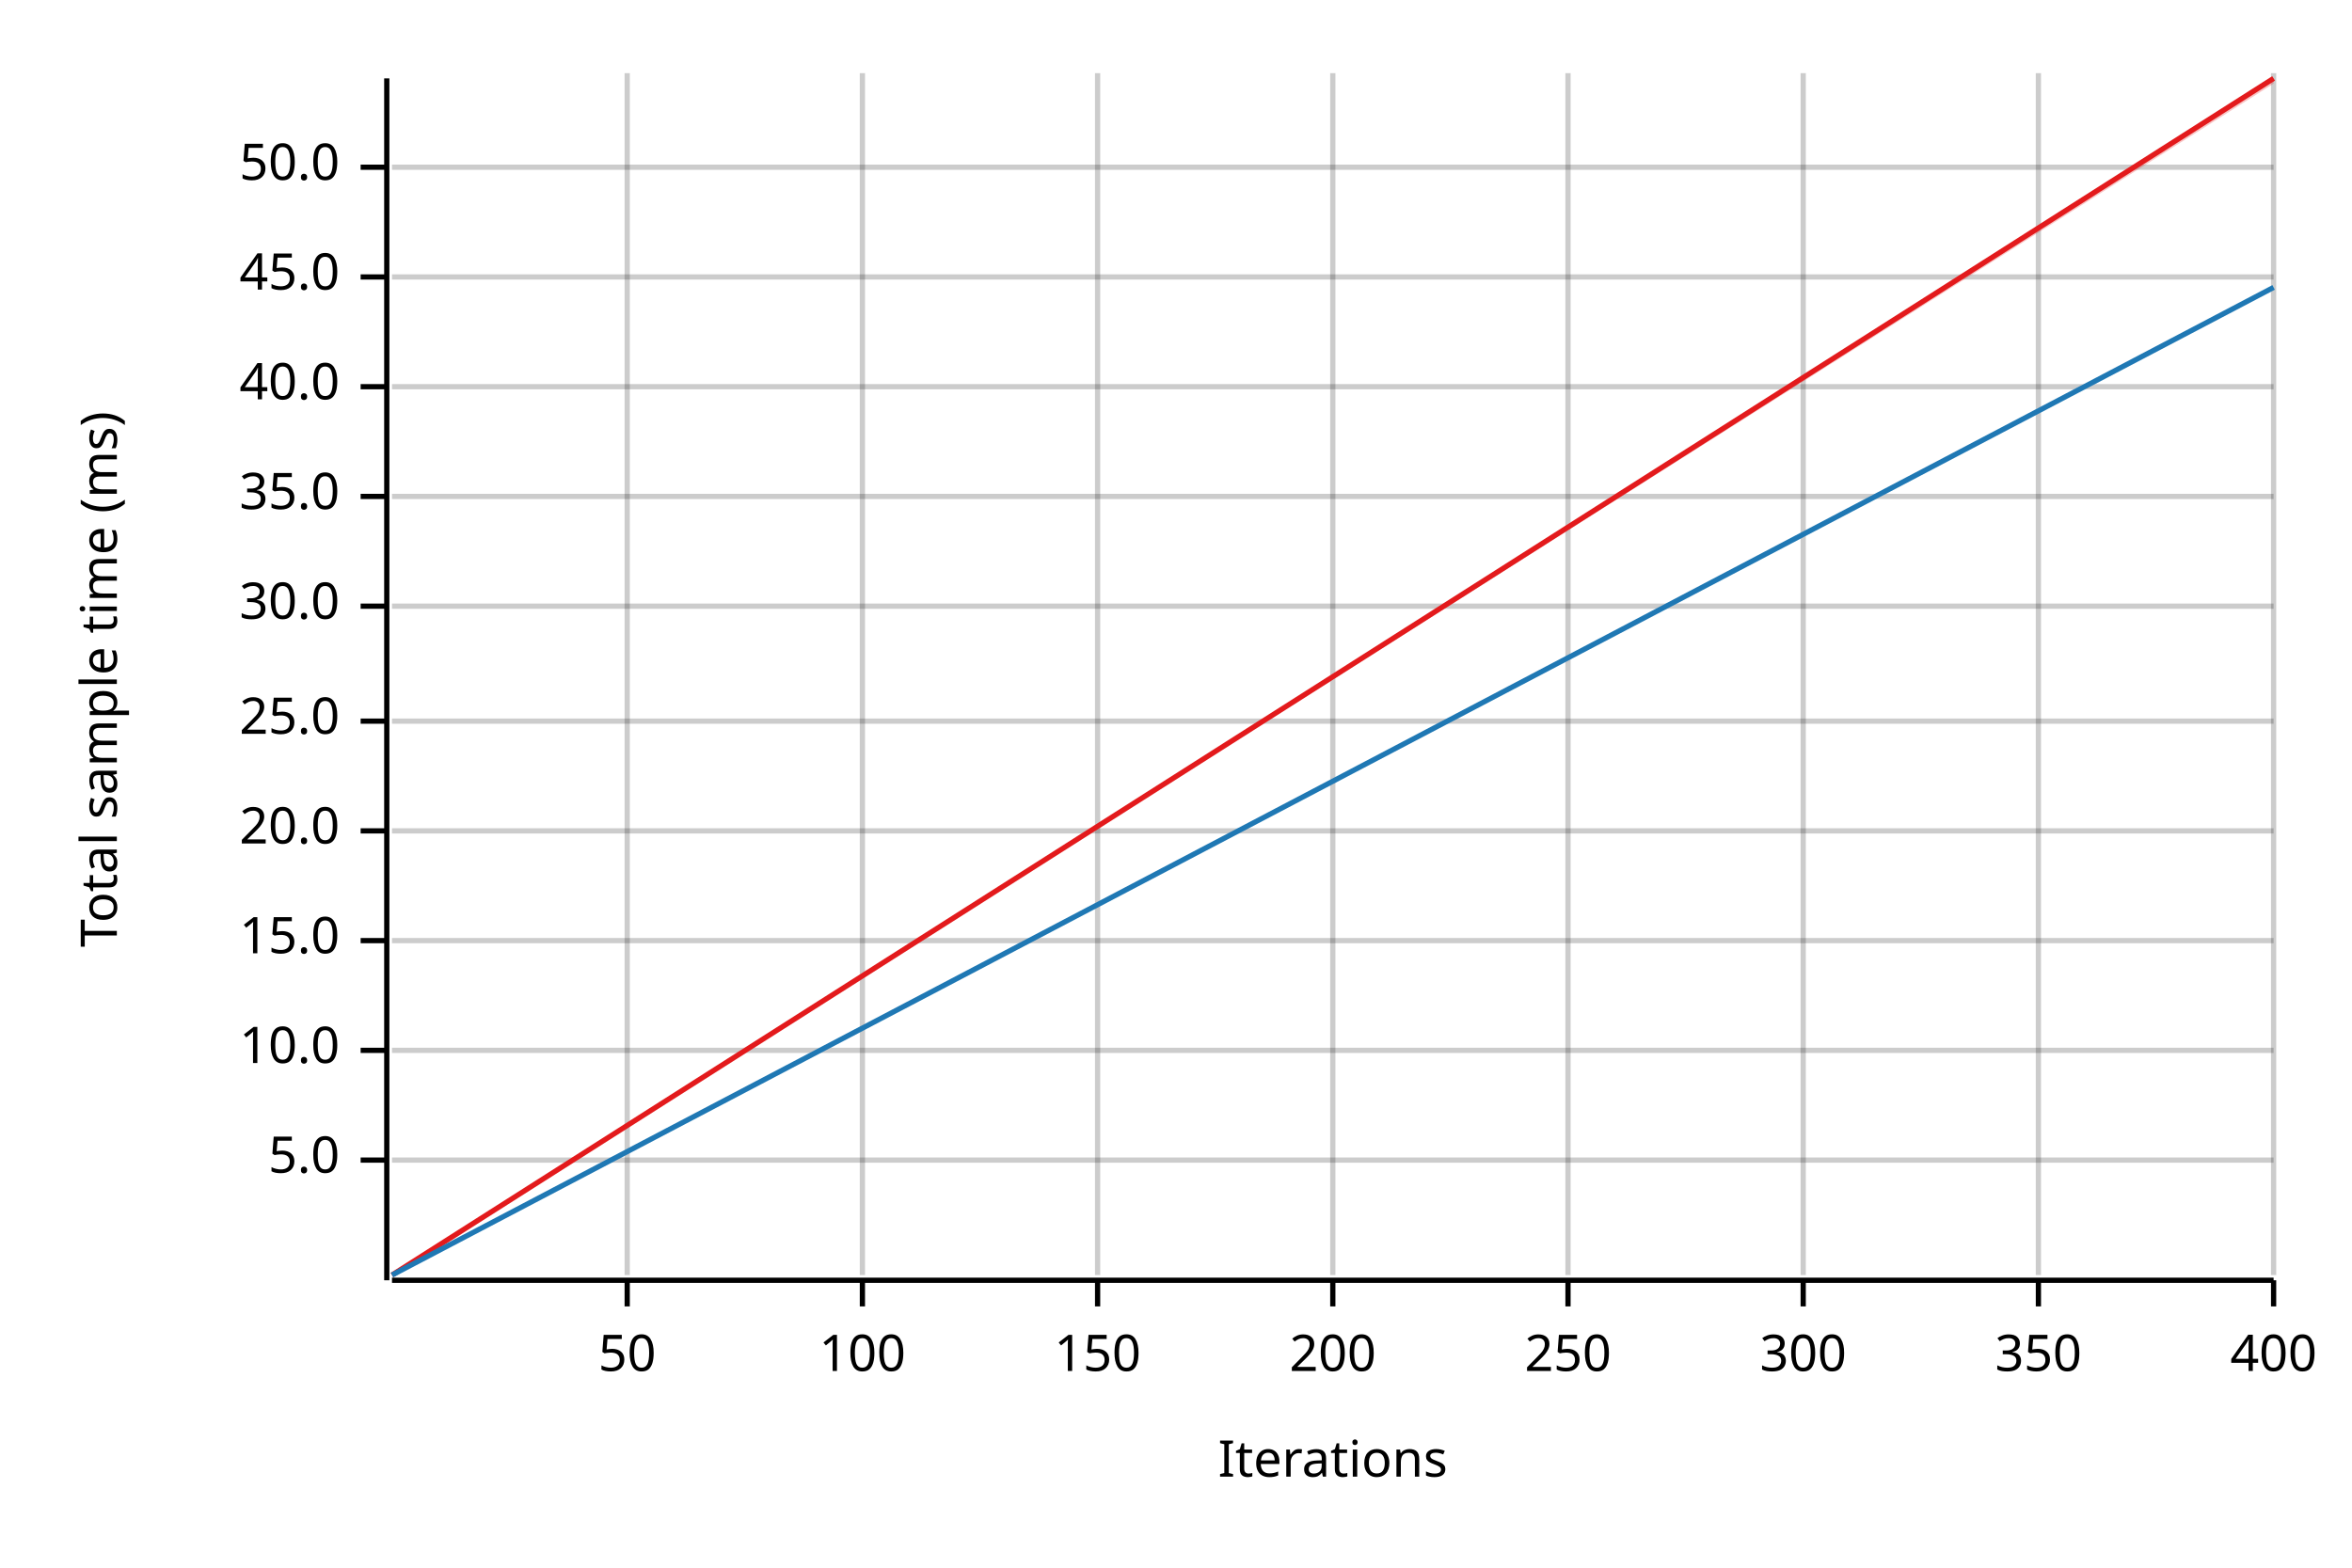
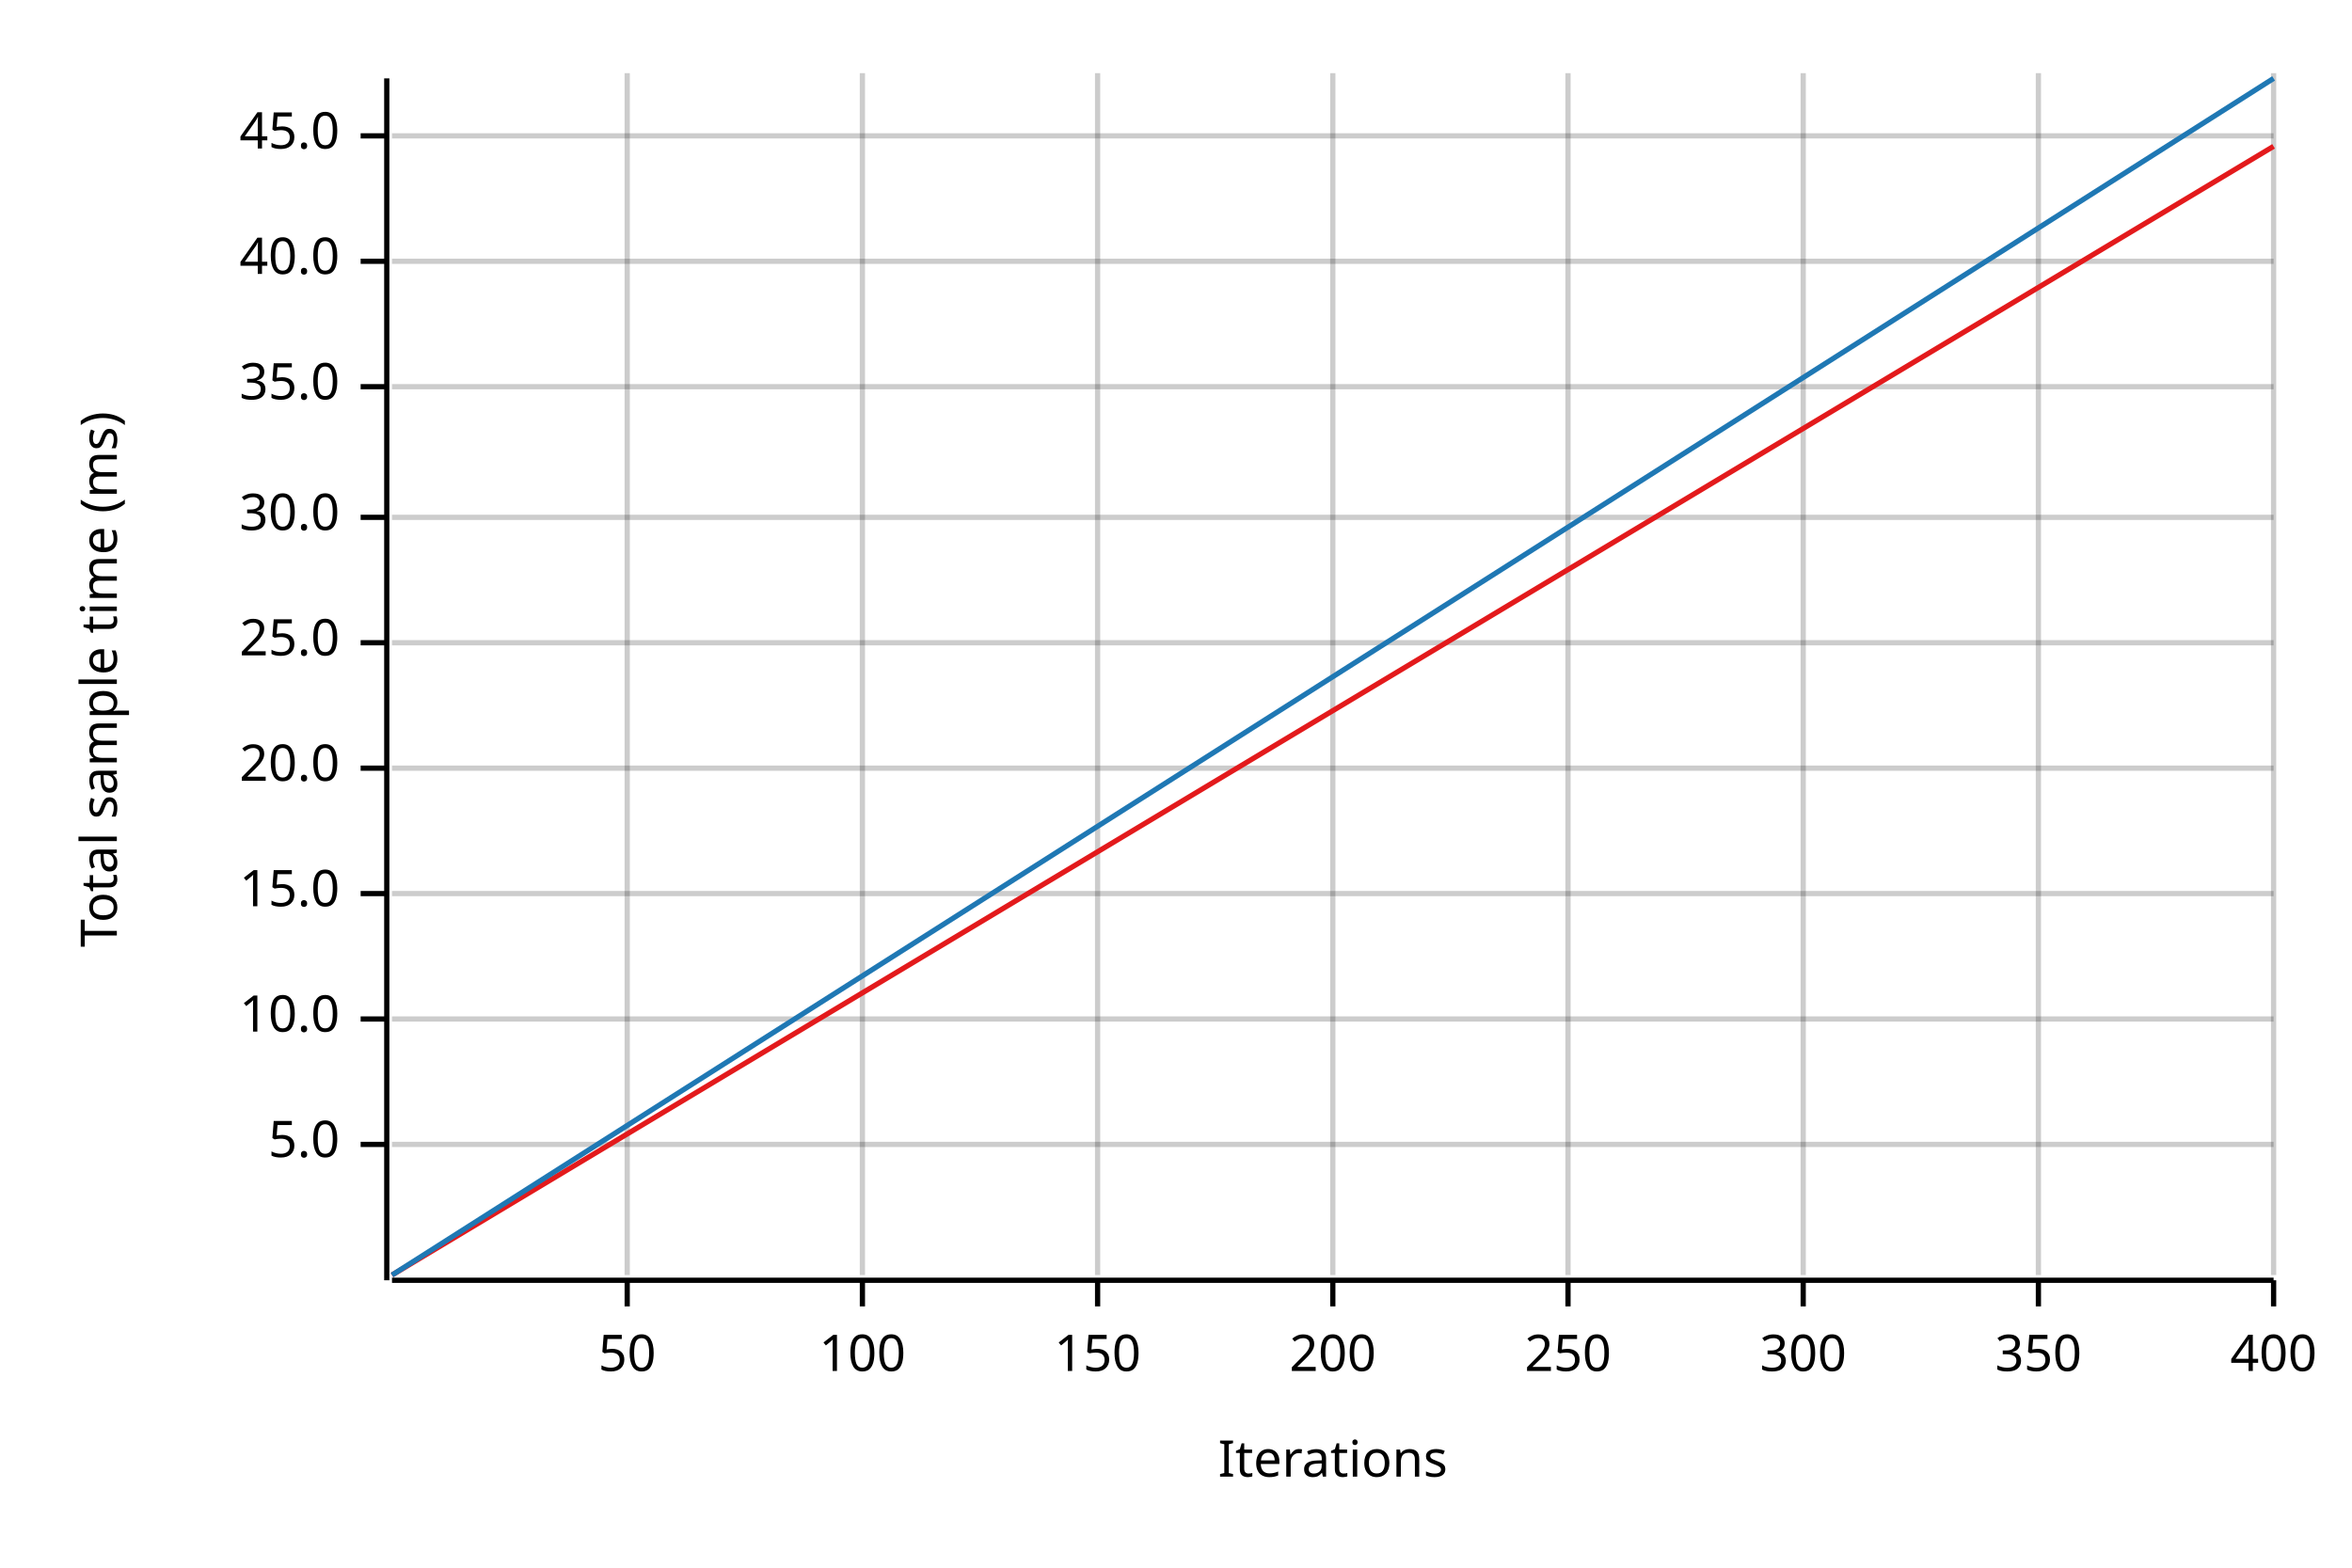
<svg xmlns="http://www.w3.org/2000/svg" width="450" height="300" viewBox="0 0 450 300">
  <text x="15" y="130" dy="0.76em" text-anchor="middle" font-family="sans-serif" font-size="9.677" opacity="1" fill="#000000" transform="rotate(270, 15, 130)">
Total sample time (ms)
</text>
  <text x="255" y="285" dy="-0.5ex" text-anchor="middle" font-family="sans-serif" font-size="9.677" opacity="1" fill="#000000">
Iterations
</text>
  <line opacity="0.2" stroke="#000000" stroke-width="1" x1="120" y1="244" x2="120" y2="14" />
  <line opacity="0.2" stroke="#000000" stroke-width="1" x1="165" y1="244" x2="165" y2="14" />
  <line opacity="0.2" stroke="#000000" stroke-width="1" x1="210" y1="244" x2="210" y2="14" />
  <line opacity="0.2" stroke="#000000" stroke-width="1" x1="255" y1="244" x2="255" y2="14" />
  <line opacity="0.2" stroke="#000000" stroke-width="1" x1="300" y1="244" x2="300" y2="14" />
  <line opacity="0.2" stroke="#000000" stroke-width="1" x1="345" y1="244" x2="345" y2="14" />
  <line opacity="0.2" stroke="#000000" stroke-width="1" x1="390" y1="244" x2="390" y2="14" />
  <line opacity="0.2" stroke="#000000" stroke-width="1" x1="435" y1="244" x2="435" y2="14" />
-   <line opacity="0.2" stroke="#000000" stroke-width="1" x1="75" y1="222" x2="435" y2="222" />
-   <line opacity="0.2" stroke="#000000" stroke-width="1" x1="75" y1="201" x2="435" y2="201" />
-   <line opacity="0.2" stroke="#000000" stroke-width="1" x1="75" y1="180" x2="435" y2="180" />
-   <line opacity="0.2" stroke="#000000" stroke-width="1" x1="75" y1="159" x2="435" y2="159" />
-   <line opacity="0.2" stroke="#000000" stroke-width="1" x1="75" y1="138" x2="435" y2="138" />
-   <line opacity="0.2" stroke="#000000" stroke-width="1" x1="75" y1="116" x2="435" y2="116" />
-   <line opacity="0.2" stroke="#000000" stroke-width="1" x1="75" y1="95" x2="435" y2="95" />
+   <line opacity="0.2" stroke="#000000" stroke-width="1" x1="75" y1="219" x2="435" y2="219" />
+   <line opacity="0.2" stroke="#000000" stroke-width="1" x1="75" y1="195" x2="435" y2="195" />
+   <line opacity="0.2" stroke="#000000" stroke-width="1" x1="75" y1="171" x2="435" y2="171" />
+   <line opacity="0.2" stroke="#000000" stroke-width="1" x1="75" y1="147" x2="435" y2="147" />
+   <line opacity="0.2" stroke="#000000" stroke-width="1" x1="75" y1="123" x2="435" y2="123" />
+   <line opacity="0.2" stroke="#000000" stroke-width="1" x1="75" y1="99" x2="435" y2="99" />
  <line opacity="0.2" stroke="#000000" stroke-width="1" x1="75" y1="74" x2="435" y2="74" />
-   <line opacity="0.2" stroke="#000000" stroke-width="1" x1="75" y1="53" x2="435" y2="53" />
-   <line opacity="0.2" stroke="#000000" stroke-width="1" x1="75" y1="32" x2="435" y2="32" />
+   <line opacity="0.2" stroke="#000000" stroke-width="1" x1="75" y1="50" x2="435" y2="50" />
+   <line opacity="0.2" stroke="#000000" stroke-width="1" x1="75" y1="26" x2="435" y2="26" />
  <polyline fill="none" opacity="1" stroke="#000000" stroke-width="1" points="74,15 74,245 " />
-   <text x="65" y="222" dy="0.5ex" text-anchor="end" font-family="sans-serif" font-size="9.677" opacity="1" fill="#000000">
+   <text x="65" y="219" dy="0.5ex" text-anchor="end" font-family="sans-serif" font-size="9.677" opacity="1" fill="#000000">
5.0
</text>
-   <polyline fill="none" opacity="1" stroke="#000000" stroke-width="1" points="69,222 74,222 " />
-   <text x="65" y="201" dy="0.5ex" text-anchor="end" font-family="sans-serif" font-size="9.677" opacity="1" fill="#000000">
+   <polyline fill="none" opacity="1" stroke="#000000" stroke-width="1" points="69,219 74,219 " />
+   <text x="65" y="195" dy="0.5ex" text-anchor="end" font-family="sans-serif" font-size="9.677" opacity="1" fill="#000000">
10.0
</text>
-   <polyline fill="none" opacity="1" stroke="#000000" stroke-width="1" points="69,201 74,201 " />
-   <text x="65" y="180" dy="0.5ex" text-anchor="end" font-family="sans-serif" font-size="9.677" opacity="1" fill="#000000">
+   <polyline fill="none" opacity="1" stroke="#000000" stroke-width="1" points="69,195 74,195 " />
+   <text x="65" y="171" dy="0.5ex" text-anchor="end" font-family="sans-serif" font-size="9.677" opacity="1" fill="#000000">
15.0
</text>
-   <polyline fill="none" opacity="1" stroke="#000000" stroke-width="1" points="69,180 74,180 " />
-   <text x="65" y="159" dy="0.5ex" text-anchor="end" font-family="sans-serif" font-size="9.677" opacity="1" fill="#000000">
+   <polyline fill="none" opacity="1" stroke="#000000" stroke-width="1" points="69,171 74,171 " />
+   <text x="65" y="147" dy="0.5ex" text-anchor="end" font-family="sans-serif" font-size="9.677" opacity="1" fill="#000000">
20.0
</text>
-   <polyline fill="none" opacity="1" stroke="#000000" stroke-width="1" points="69,159 74,159 " />
-   <text x="65" y="138" dy="0.5ex" text-anchor="end" font-family="sans-serif" font-size="9.677" opacity="1" fill="#000000">
+   <polyline fill="none" opacity="1" stroke="#000000" stroke-width="1" points="69,147 74,147 " />
+   <text x="65" y="123" dy="0.5ex" text-anchor="end" font-family="sans-serif" font-size="9.677" opacity="1" fill="#000000">
25.0
</text>
-   <polyline fill="none" opacity="1" stroke="#000000" stroke-width="1" points="69,138 74,138 " />
-   <text x="65" y="116" dy="0.5ex" text-anchor="end" font-family="sans-serif" font-size="9.677" opacity="1" fill="#000000">
+   <polyline fill="none" opacity="1" stroke="#000000" stroke-width="1" points="69,123 74,123 " />
+   <text x="65" y="99" dy="0.5ex" text-anchor="end" font-family="sans-serif" font-size="9.677" opacity="1" fill="#000000">
30.0
</text>
-   <polyline fill="none" opacity="1" stroke="#000000" stroke-width="1" points="69,116 74,116 " />
-   <text x="65" y="95" dy="0.5ex" text-anchor="end" font-family="sans-serif" font-size="9.677" opacity="1" fill="#000000">
+   <polyline fill="none" opacity="1" stroke="#000000" stroke-width="1" points="69,99 74,99 " />
+   <text x="65" y="74" dy="0.5ex" text-anchor="end" font-family="sans-serif" font-size="9.677" opacity="1" fill="#000000">
35.0
</text>
-   <polyline fill="none" opacity="1" stroke="#000000" stroke-width="1" points="69,95 74,95 " />
-   <text x="65" y="74" dy="0.5ex" text-anchor="end" font-family="sans-serif" font-size="9.677" opacity="1" fill="#000000">
+   <polyline fill="none" opacity="1" stroke="#000000" stroke-width="1" points="69,74 74,74 " />
+   <text x="65" y="50" dy="0.5ex" text-anchor="end" font-family="sans-serif" font-size="9.677" opacity="1" fill="#000000">
40.0
</text>
-   <polyline fill="none" opacity="1" stroke="#000000" stroke-width="1" points="69,74 74,74 " />
-   <text x="65" y="53" dy="0.5ex" text-anchor="end" font-family="sans-serif" font-size="9.677" opacity="1" fill="#000000">
+   <polyline fill="none" opacity="1" stroke="#000000" stroke-width="1" points="69,50 74,50 " />
+   <text x="65" y="26" dy="0.5ex" text-anchor="end" font-family="sans-serif" font-size="9.677" opacity="1" fill="#000000">
45.0
</text>
-   <polyline fill="none" opacity="1" stroke="#000000" stroke-width="1" points="69,53 74,53 " />
-   <text x="65" y="32" dy="0.5ex" text-anchor="end" font-family="sans-serif" font-size="9.677" opacity="1" fill="#000000">
- 50.0
- </text>
-   <polyline fill="none" opacity="1" stroke="#000000" stroke-width="1" points="69,32 74,32 " />
+   <polyline fill="none" opacity="1" stroke="#000000" stroke-width="1" points="69,26 74,26 " />
  <polyline fill="none" opacity="1" stroke="#000000" stroke-width="1" points="75,245 435,245 " />
  <text x="120" y="255" dy="0.76em" text-anchor="middle" font-family="sans-serif" font-size="9.677" opacity="1" fill="#000000">
50
</text>
  <polyline fill="none" opacity="1" stroke="#000000" stroke-width="1" points="120,245 120,250 " />
  <text x="165" y="255" dy="0.76em" text-anchor="middle" font-family="sans-serif" font-size="9.677" opacity="1" fill="#000000">
100
</text>
  <polyline fill="none" opacity="1" stroke="#000000" stroke-width="1" points="165,245 165,250 " />
  <text x="210" y="255" dy="0.76em" text-anchor="middle" font-family="sans-serif" font-size="9.677" opacity="1" fill="#000000">
150
</text>
  <polyline fill="none" opacity="1" stroke="#000000" stroke-width="1" points="210,245 210,250 " />
  <text x="255" y="255" dy="0.76em" text-anchor="middle" font-family="sans-serif" font-size="9.677" opacity="1" fill="#000000">
200
</text>
  <polyline fill="none" opacity="1" stroke="#000000" stroke-width="1" points="255,245 255,250 " />
  <text x="300" y="255" dy="0.76em" text-anchor="middle" font-family="sans-serif" font-size="9.677" opacity="1" fill="#000000">
250
</text>
  <polyline fill="none" opacity="1" stroke="#000000" stroke-width="1" points="300,245 300,250 " />
  <text x="345" y="255" dy="0.76em" text-anchor="middle" font-family="sans-serif" font-size="9.677" opacity="1" fill="#000000">
300
</text>
  <polyline fill="none" opacity="1" stroke="#000000" stroke-width="1" points="345,245 345,250 " />
  <text x="390" y="255" dy="0.76em" text-anchor="middle" font-family="sans-serif" font-size="9.677" opacity="1" fill="#000000">
350
</text>
  <polyline fill="none" opacity="1" stroke="#000000" stroke-width="1" points="390,245 390,250 " />
  <text x="435" y="255" dy="0.76em" text-anchor="middle" font-family="sans-serif" font-size="9.677" opacity="1" fill="#000000">
400
</text>
  <polyline fill="none" opacity="1" stroke="#000000" stroke-width="1" points="435,245 435,250 " />
-   <polyline fill="none" opacity="1" stroke="#E31A1C" stroke-width="1" points="75,244 435,15 " />
-   <polygon opacity="0.25" fill="#E31A1C" points="75,244 435,16 435,15 " />
-   <polyline fill="none" opacity="1" stroke="#1F78B4" stroke-width="1" points="75,244 435,55 " />
-   <polygon opacity="0.25" fill="#1F78B4" points="75,244 435,55 435,55 " />
+   <polyline fill="none" opacity="1" stroke="#E31A1C" stroke-width="1" points="75,244 435,28 " />
+   <polygon opacity="0.25" fill="#E31A1C" points="75,244 435,28 435,28 " />
+   <polyline fill="none" opacity="1" stroke="#1F78B4" stroke-width="1" points="75,244 435,15 " />
+   <polygon opacity="0.25" fill="#1F78B4" points="75,244 435,15 435,15 " />
</svg>
